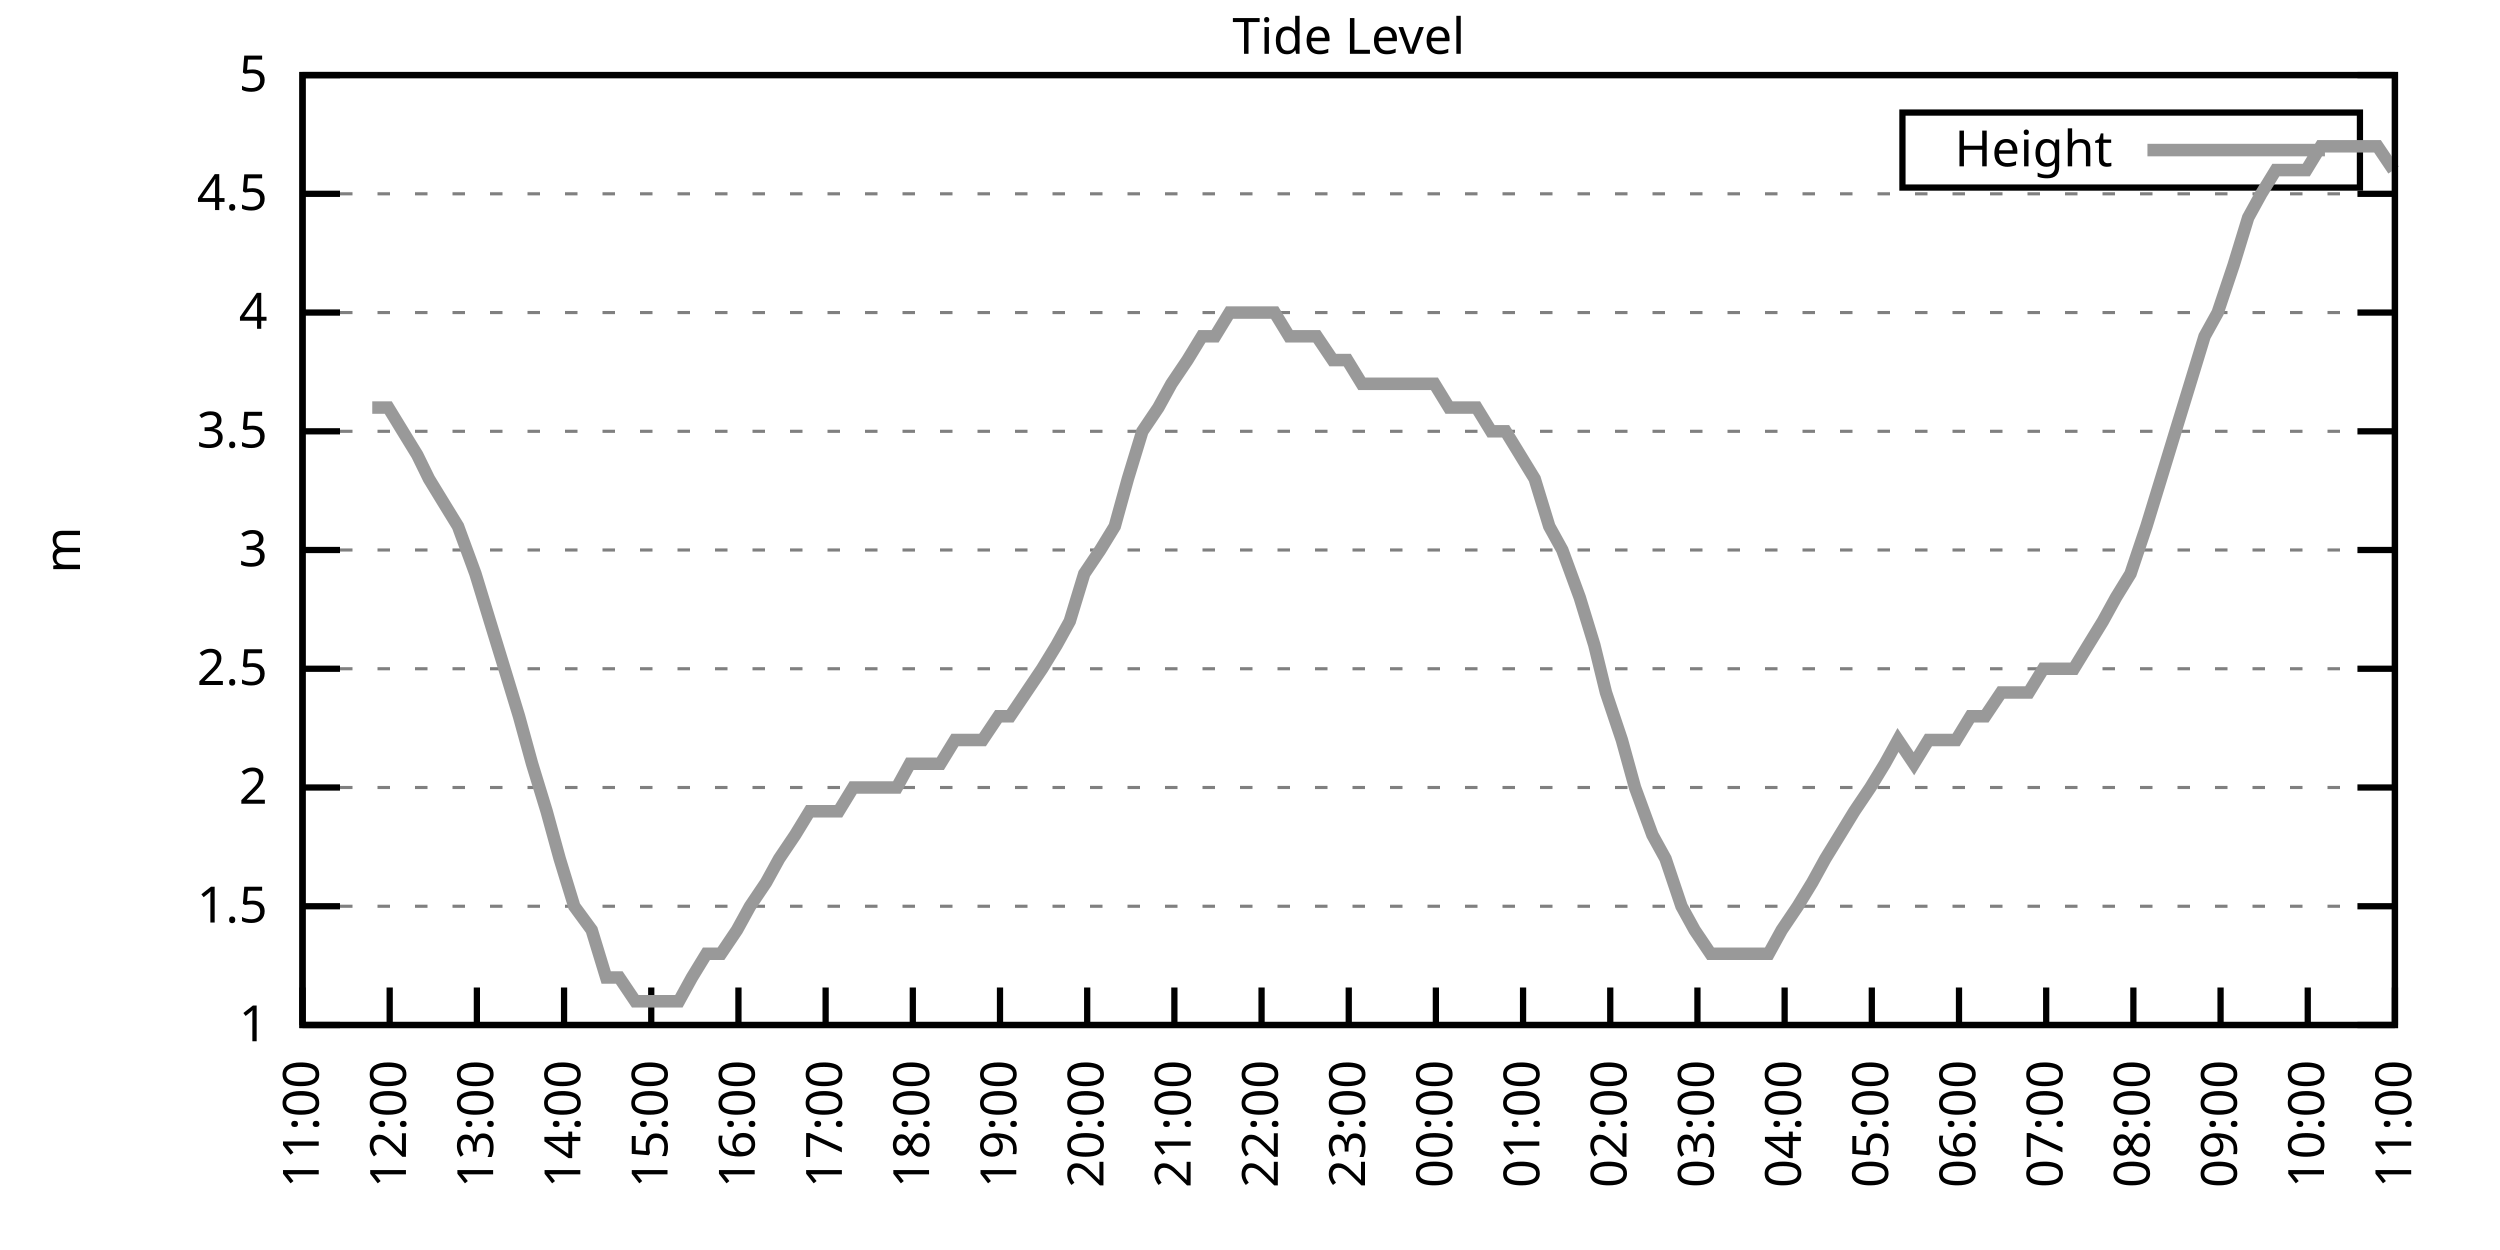
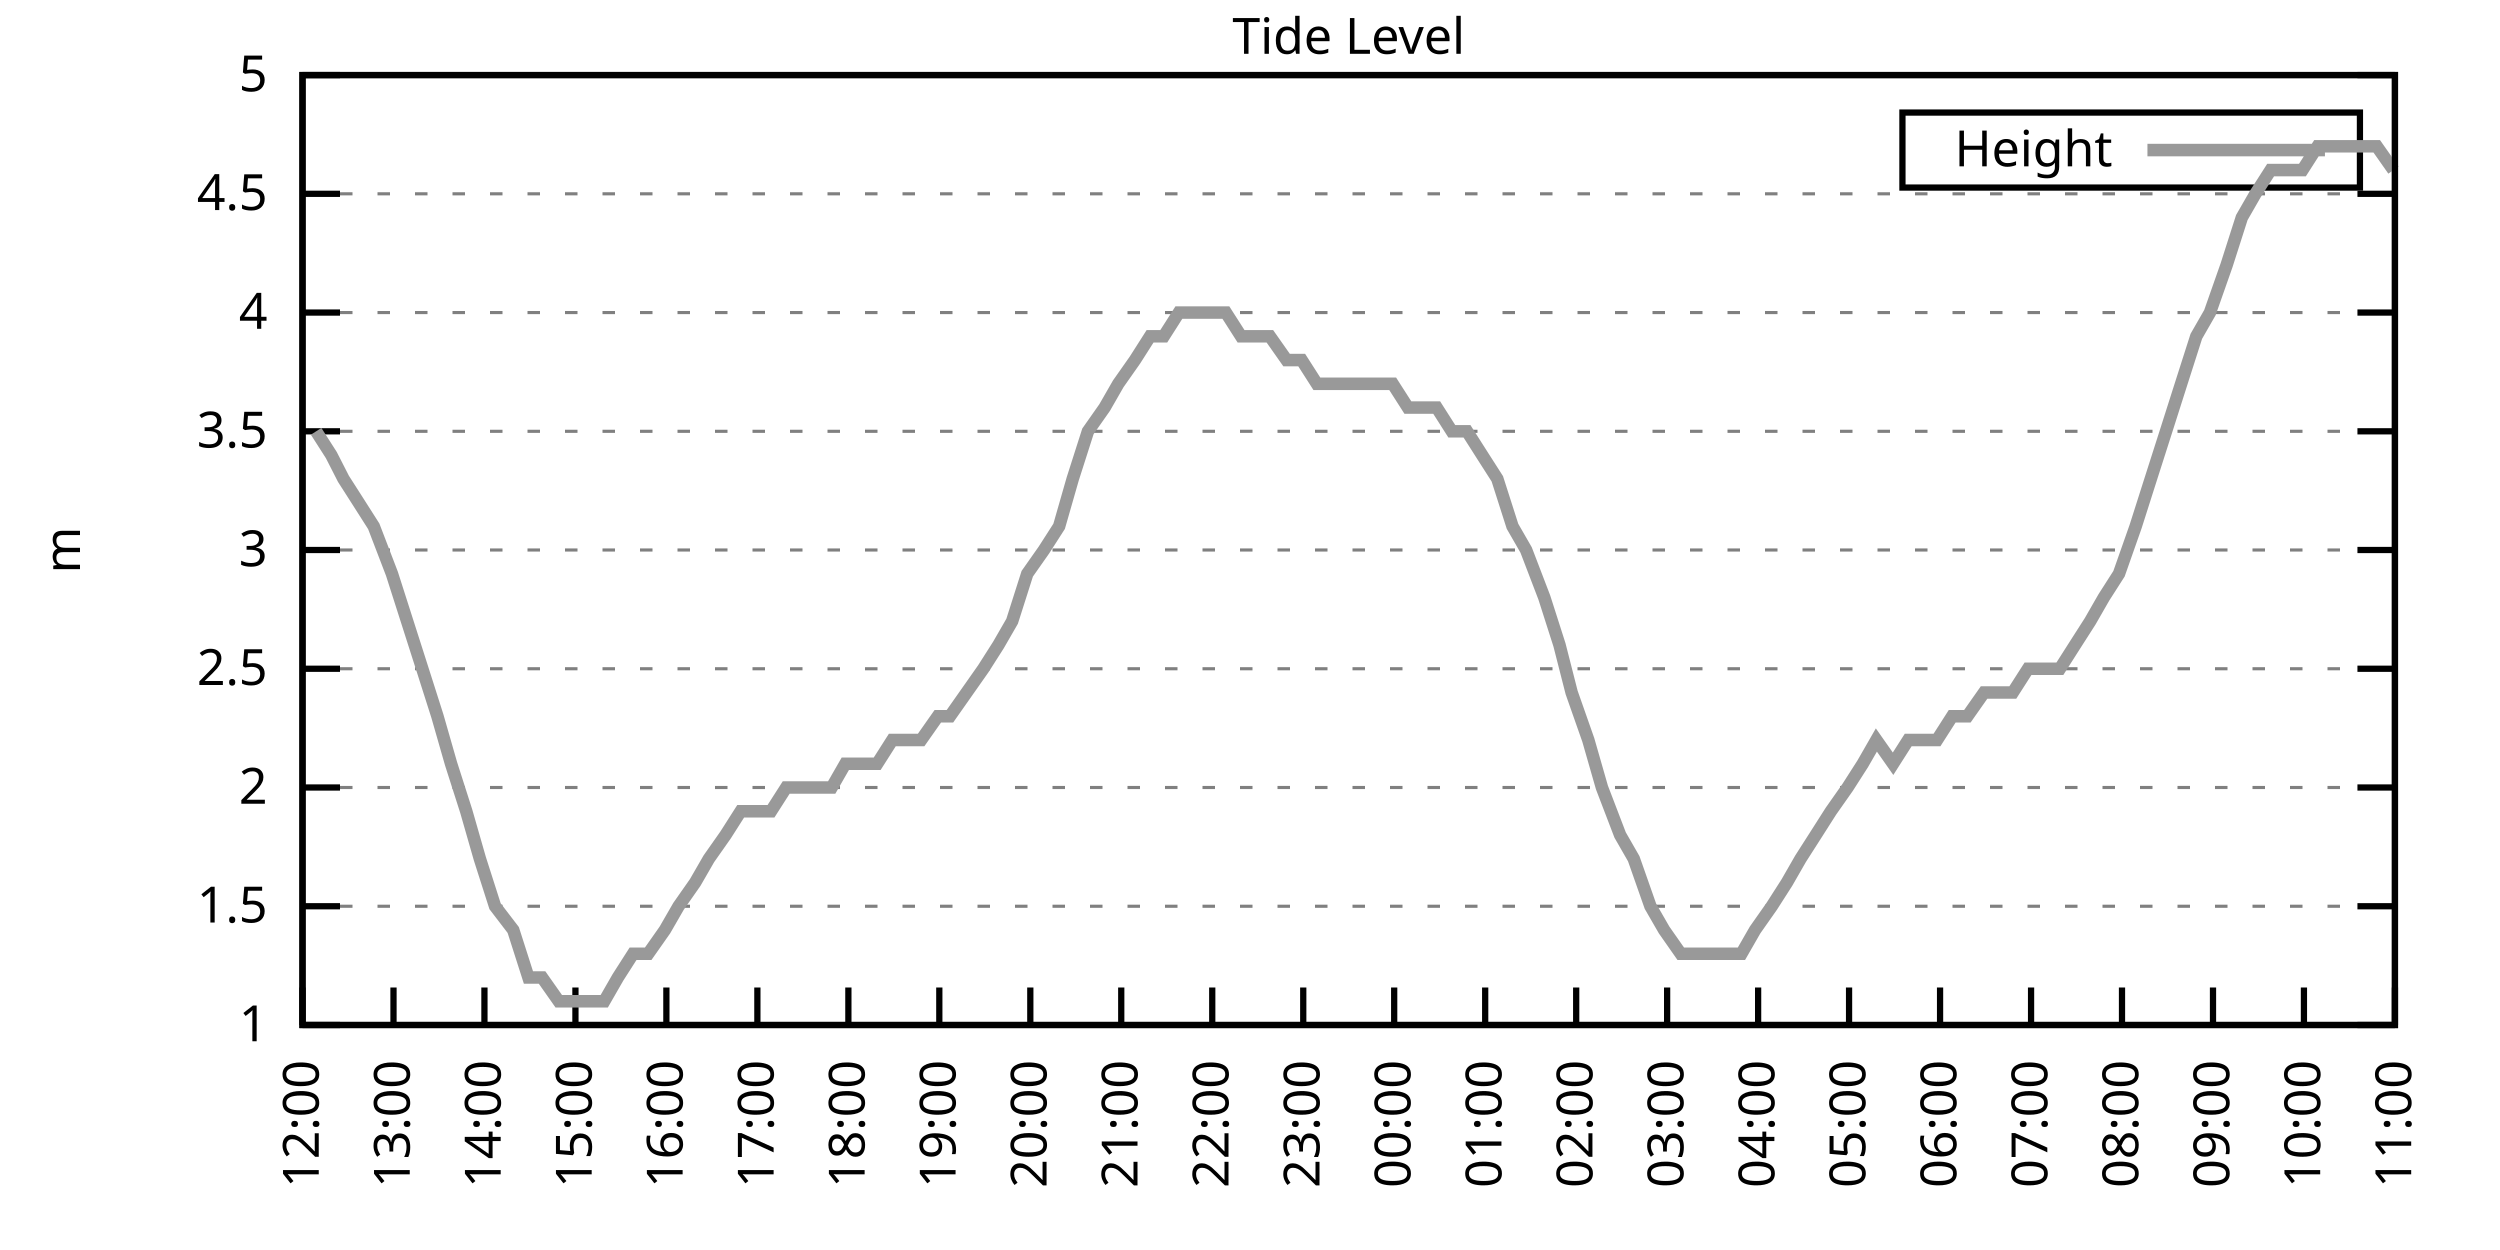
<svg xmlns="http://www.w3.org/2000/svg" xmlns:xlink="http://www.w3.org/1999/xlink" width="400" height="200" viewBox="0 0 400 200">
  <g id="gnuplot_canvas">
    <rect x="0" y="0" width="400" height="200" fill="none" />
    <defs>
      <circle id="gpDot" r="0.5" stroke-width="0.5" stroke="currentColor" />
      <path id="gpPt0" stroke-width="0.333" stroke="currentColor" d="M-1,0 h2 M0,-1 v2" />
      <path id="gpPt1" stroke-width="0.333" stroke="currentColor" d="M-1,-1 L1,1 M1,-1 L-1,1" />
      <path id="gpPt2" stroke-width="0.333" stroke="currentColor" d="M-1,0 L1,0 M0,-1 L0,1 M-1,-1 L1,1 M-1,1 L1,-1" />
      <rect id="gpPt3" stroke-width="0.333" stroke="currentColor" x="-1" y="-1" width="2" height="2" />
      <rect id="gpPt4" stroke-width="0.333" stroke="currentColor" fill="currentColor" x="-1" y="-1" width="2" height="2" />
      <circle id="gpPt5" stroke-width="0.333" stroke="currentColor" cx="0" cy="0" r="1" />
      <use xlink:href="#gpPt5" id="gpPt6" fill="currentColor" stroke="none" />
      <path id="gpPt7" stroke-width="0.333" stroke="currentColor" d="M0,-1.33 L-1.33,0.67 L1.33,0.67 z" />
      <use xlink:href="#gpPt7" id="gpPt8" fill="currentColor" stroke="none" />
      <use xlink:href="#gpPt7" id="gpPt9" stroke="currentColor" transform="rotate(180)" />
      <use xlink:href="#gpPt9" id="gpPt10" fill="currentColor" stroke="none" />
      <use xlink:href="#gpPt3" id="gpPt11" stroke="currentColor" transform="rotate(45)" />
      <use xlink:href="#gpPt11" id="gpPt12" fill="currentColor" stroke="none" />
      <path id="gpPt13" stroke-width="0.333" stroke="currentColor" d="M0,1.330 L1.265,0.411 L0.782,-1.067 L-0.782,-1.076 L-1.265,0.411 z" />
      <use xlink:href="#gpPt13" id="gpPt14" fill="currentColor" stroke="none" />
      <filter id="textbox" filterUnits="objectBoundingBox" x="0" y="0" height="1" width="1">
        <feFlood flood-color="white" flood-opacity="1" result="bgnd" />
        <feComposite in="SourceGraphic" in2="bgnd" operator="atop" />
      </filter>
      <filter id="greybox" filterUnits="objectBoundingBox" x="0" y="0" height="1" width="1">
        <feFlood flood-color="lightgrey" flood-opacity="1" result="grey" />
        <feComposite in="SourceGraphic" in2="grey" operator="atop" />
      </filter>
    </defs>
    <g fill="none" color="white" stroke="currentColor" stroke-width="1.00" stroke-linecap="butt" stroke-linejoin="miter">
</g>
    <g fill="none" color="black" stroke="currentColor" stroke-width="1.00" stroke-linecap="butt" stroke-linejoin="miter">
      <g stroke="none" shape-rendering="crispEdges">
        <polygon fill="rgb(255, 255, 255)" points="48.40,164.00 383.18,164.00 383.18,12.02 48.40,12.02 " />
      </g>
    </g>
    <g fill="none" color="black" stroke="currentColor" stroke-width="1.00" stroke-linecap="butt" stroke-linejoin="miter">
</g>
    <g fill="none" color="black" stroke="black" stroke-width="0.50" stroke-linecap="butt" stroke-linejoin="miter">
</g>
    <g fill="none" color="gray" stroke="currentColor" stroke-width="0.50" stroke-linecap="butt" stroke-linejoin="miter">
      <path stroke="gray" stroke-dasharray="2,4" class="gridline" d="M48.40,164.00 L383.19,164.00  " />
    </g>
    <g fill="none" color="gray" stroke="gray" stroke-width="1.00" stroke-linecap="butt" stroke-linejoin="miter">
</g>
    <g fill="none" color="black" stroke="currentColor" stroke-width="1.00" stroke-linecap="butt" stroke-linejoin="miter">
      <path stroke="black" d="M48.40,164.00 L54.40,164.00 M383.19,164.00 L377.19,164.00  " />
      <g transform="translate(42.80,166.60)" stroke="none" fill="black" font-family="Sans" font-size="8.00" text-anchor="end">
        <text>
          <tspan font-family="Sans"> 1</tspan>
        </text>
      </g>
    </g>
    <g fill="none" color="black" stroke="currentColor" stroke-width="1.00" stroke-linecap="butt" stroke-linejoin="miter">
</g>
    <g fill="none" color="black" stroke="black" stroke-width="0.50" stroke-linecap="butt" stroke-linejoin="miter">
</g>
    <g fill="none" color="gray" stroke="currentColor" stroke-width="0.50" stroke-linecap="butt" stroke-linejoin="miter">
      <path stroke="gray" stroke-dasharray="2,4" class="gridline" d="M48.40,145.00 L383.19,145.00  " />
    </g>
    <g fill="none" color="gray" stroke="gray" stroke-width="1.00" stroke-linecap="butt" stroke-linejoin="miter">
</g>
    <g fill="none" color="black" stroke="currentColor" stroke-width="1.00" stroke-linecap="butt" stroke-linejoin="miter">
      <path stroke="black" d="M48.40,145.00 L54.40,145.00 M383.19,145.00 L377.19,145.00  " />
      <g transform="translate(42.80,147.60)" stroke="none" fill="black" font-family="Sans" font-size="8.00" text-anchor="end">
        <text>
          <tspan font-family="Sans"> 1.5</tspan>
        </text>
      </g>
    </g>
    <g fill="none" color="black" stroke="currentColor" stroke-width="1.00" stroke-linecap="butt" stroke-linejoin="miter">
</g>
    <g fill="none" color="black" stroke="black" stroke-width="0.50" stroke-linecap="butt" stroke-linejoin="miter">
</g>
    <g fill="none" color="gray" stroke="currentColor" stroke-width="0.50" stroke-linecap="butt" stroke-linejoin="miter">
      <path stroke="gray" stroke-dasharray="2,4" class="gridline" d="M48.40,126.00 L383.19,126.00  " />
    </g>
    <g fill="none" color="gray" stroke="gray" stroke-width="1.00" stroke-linecap="butt" stroke-linejoin="miter">
</g>
    <g fill="none" color="black" stroke="currentColor" stroke-width="1.00" stroke-linecap="butt" stroke-linejoin="miter">
      <path stroke="black" d="M48.40,126.00 L54.40,126.00 M383.19,126.00 L377.19,126.00  " />
      <g transform="translate(42.80,128.60)" stroke="none" fill="black" font-family="Sans" font-size="8.00" text-anchor="end">
        <text>
          <tspan font-family="Sans"> 2</tspan>
        </text>
      </g>
    </g>
    <g fill="none" color="black" stroke="currentColor" stroke-width="1.00" stroke-linecap="butt" stroke-linejoin="miter">
</g>
    <g fill="none" color="black" stroke="black" stroke-width="0.50" stroke-linecap="butt" stroke-linejoin="miter">
</g>
    <g fill="none" color="gray" stroke="currentColor" stroke-width="0.50" stroke-linecap="butt" stroke-linejoin="miter">
      <path stroke="gray" stroke-dasharray="2,4" class="gridline" d="M48.40,107.00 L383.19,107.00  " />
    </g>
    <g fill="none" color="gray" stroke="gray" stroke-width="1.00" stroke-linecap="butt" stroke-linejoin="miter">
</g>
    <g fill="none" color="black" stroke="currentColor" stroke-width="1.00" stroke-linecap="butt" stroke-linejoin="miter">
      <path stroke="black" d="M48.40,107.00 L54.40,107.00 M383.19,107.00 L377.19,107.00  " />
      <g transform="translate(42.80,109.60)" stroke="none" fill="black" font-family="Sans" font-size="8.00" text-anchor="end">
        <text>
          <tspan font-family="Sans"> 2.5</tspan>
        </text>
      </g>
    </g>
    <g fill="none" color="black" stroke="currentColor" stroke-width="1.00" stroke-linecap="butt" stroke-linejoin="miter">
</g>
    <g fill="none" color="black" stroke="black" stroke-width="0.50" stroke-linecap="butt" stroke-linejoin="miter">
</g>
    <g fill="none" color="gray" stroke="currentColor" stroke-width="0.50" stroke-linecap="butt" stroke-linejoin="miter">
      <path stroke="gray" stroke-dasharray="2,4" class="gridline" d="M48.40,88.00 L383.19,88.00  " />
    </g>
    <g fill="none" color="gray" stroke="gray" stroke-width="1.00" stroke-linecap="butt" stroke-linejoin="miter">
</g>
    <g fill="none" color="black" stroke="currentColor" stroke-width="1.00" stroke-linecap="butt" stroke-linejoin="miter">
      <path stroke="black" d="M48.40,88.00 L54.40,88.00 M383.19,88.00 L377.19,88.00  " />
      <g transform="translate(42.80,90.60)" stroke="none" fill="black" font-family="Sans" font-size="8.00" text-anchor="end">
        <text>
          <tspan font-family="Sans"> 3</tspan>
        </text>
      </g>
    </g>
    <g fill="none" color="black" stroke="currentColor" stroke-width="1.00" stroke-linecap="butt" stroke-linejoin="miter">
</g>
    <g fill="none" color="black" stroke="black" stroke-width="0.50" stroke-linecap="butt" stroke-linejoin="miter">
</g>
    <g fill="none" color="gray" stroke="currentColor" stroke-width="0.50" stroke-linecap="butt" stroke-linejoin="miter">
      <path stroke="gray" stroke-dasharray="2,4" class="gridline" d="M48.40,69.01 L383.19,69.01  " />
    </g>
    <g fill="none" color="gray" stroke="gray" stroke-width="1.00" stroke-linecap="butt" stroke-linejoin="miter">
</g>
    <g fill="none" color="black" stroke="currentColor" stroke-width="1.00" stroke-linecap="butt" stroke-linejoin="miter">
      <path stroke="black" d="M48.40,69.01 L54.40,69.01 M383.19,69.01 L377.19,69.01  " />
      <g transform="translate(42.80,71.61)" stroke="none" fill="black" font-family="Sans" font-size="8.00" text-anchor="end">
        <text>
          <tspan font-family="Sans"> 3.5</tspan>
        </text>
      </g>
    </g>
    <g fill="none" color="black" stroke="currentColor" stroke-width="1.00" stroke-linecap="butt" stroke-linejoin="miter">
</g>
    <g fill="none" color="black" stroke="black" stroke-width="0.50" stroke-linecap="butt" stroke-linejoin="miter">
</g>
    <g fill="none" color="gray" stroke="currentColor" stroke-width="0.50" stroke-linecap="butt" stroke-linejoin="miter">
      <path stroke="gray" stroke-dasharray="2,4" class="gridline" d="M48.40,50.01 L383.19,50.01  " />
    </g>
    <g fill="none" color="gray" stroke="gray" stroke-width="1.00" stroke-linecap="butt" stroke-linejoin="miter">
</g>
    <g fill="none" color="black" stroke="currentColor" stroke-width="1.00" stroke-linecap="butt" stroke-linejoin="miter">
      <path stroke="black" d="M48.40,50.01 L54.40,50.01 M383.19,50.01 L377.19,50.01  " />
      <g transform="translate(42.80,52.61)" stroke="none" fill="black" font-family="Sans" font-size="8.00" text-anchor="end">
        <text>
          <tspan font-family="Sans"> 4</tspan>
        </text>
      </g>
    </g>
    <g fill="none" color="black" stroke="currentColor" stroke-width="1.00" stroke-linecap="butt" stroke-linejoin="miter">
</g>
    <g fill="none" color="black" stroke="black" stroke-width="0.50" stroke-linecap="butt" stroke-linejoin="miter">
</g>
    <g fill="none" color="gray" stroke="currentColor" stroke-width="0.50" stroke-linecap="butt" stroke-linejoin="miter">
      <path stroke="gray" stroke-dasharray="2,4" class="gridline" d="M48.40,31.01 L383.19,31.01  " />
    </g>
    <g fill="none" color="gray" stroke="gray" stroke-width="1.00" stroke-linecap="butt" stroke-linejoin="miter">
</g>
    <g fill="none" color="black" stroke="currentColor" stroke-width="1.00" stroke-linecap="butt" stroke-linejoin="miter">
      <path stroke="black" d="M48.40,31.01 L54.40,31.01 M383.19,31.01 L377.19,31.01  " />
      <g transform="translate(42.80,33.61)" stroke="none" fill="black" font-family="Sans" font-size="8.00" text-anchor="end">
        <text>
          <tspan font-family="Sans"> 4.5</tspan>
        </text>
      </g>
    </g>
    <g fill="none" color="black" stroke="currentColor" stroke-width="1.00" stroke-linecap="butt" stroke-linejoin="miter">
</g>
    <g fill="none" color="black" stroke="black" stroke-width="0.50" stroke-linecap="butt" stroke-linejoin="miter">
</g>
    <g fill="none" color="gray" stroke="currentColor" stroke-width="0.50" stroke-linecap="butt" stroke-linejoin="miter">
      <path stroke="gray" stroke-dasharray="2,4" class="gridline" d="M48.40,12.01 L383.19,12.01  " />
    </g>
    <g fill="none" color="gray" stroke="gray" stroke-width="1.00" stroke-linecap="butt" stroke-linejoin="miter">
</g>
    <g fill="none" color="black" stroke="currentColor" stroke-width="1.00" stroke-linecap="butt" stroke-linejoin="miter">
      <path stroke="black" d="M48.40,12.01 L54.40,12.01 M383.19,12.01 L377.19,12.01  " />
      <g transform="translate(42.80,14.61)" stroke="none" fill="black" font-family="Sans" font-size="8.00" text-anchor="end">
        <text>
          <tspan font-family="Sans"> 5</tspan>
        </text>
      </g>
    </g>
    <g fill="none" color="black" stroke="currentColor" stroke-width="1.00" stroke-linecap="butt" stroke-linejoin="miter">
      <path stroke="black" d="M48.40,164.00 L48.40,158.00  " />
      <g transform="translate(51.00,169.60) rotate(270.00)" stroke="none" fill="black" font-family="Sans" font-size="8.00" text-anchor="end">
        <text>
-           <tspan font-family="Sans">11:00</tspan>
-         </text>
-       </g>
-     </g>
-     <g fill="none" color="black" stroke="currentColor" stroke-width="1.00" stroke-linecap="butt" stroke-linejoin="miter">
-       <path stroke="black" d="M62.35,164.00 L62.35,158.00  " />
-       <g transform="translate(64.95,169.60) rotate(270.00)" stroke="none" fill="black" font-family="Sans" font-size="8.00" text-anchor="end">
-         <text>
          <tspan font-family="Sans">12:00</tspan>
        </text>
      </g>
    </g>
    <g fill="none" color="black" stroke="currentColor" stroke-width="1.00" stroke-linecap="butt" stroke-linejoin="miter">
-       <path stroke="black" d="M76.30,164.00 L76.30,158.00  " />
-       <g transform="translate(78.90,169.60) rotate(270.00)" stroke="none" fill="black" font-family="Sans" font-size="8.00" text-anchor="end">
+       <path stroke="black" d="M62.96,164.00 L62.96,158.00  " />
+       <g transform="translate(65.56,169.60) rotate(270.00)" stroke="none" fill="black" font-family="Sans" font-size="8.00" text-anchor="end">
        <text>
          <tspan font-family="Sans">13:00</tspan>
        </text>
      </g>
    </g>
    <g fill="none" color="black" stroke="currentColor" stroke-width="1.00" stroke-linecap="butt" stroke-linejoin="miter">
-       <path stroke="black" d="M90.25,164.00 L90.25,158.00  " />
-       <g transform="translate(92.85,169.60) rotate(270.00)" stroke="none" fill="black" font-family="Sans" font-size="8.00" text-anchor="end">
+       <path stroke="black" d="M77.51,164.00 L77.51,158.00  " />
+       <g transform="translate(80.11,169.60) rotate(270.00)" stroke="none" fill="black" font-family="Sans" font-size="8.00" text-anchor="end">
        <text>
          <tspan font-family="Sans">14:00</tspan>
        </text>
      </g>
    </g>
    <g fill="none" color="black" stroke="currentColor" stroke-width="1.00" stroke-linecap="butt" stroke-linejoin="miter">
-       <path stroke="black" d="M104.20,164.00 L104.20,158.00  " />
-       <g transform="translate(106.80,169.60) rotate(270.00)" stroke="none" fill="black" font-family="Sans" font-size="8.00" text-anchor="end">
+       <path stroke="black" d="M92.07,164.00 L92.07,158.00  " />
+       <g transform="translate(94.67,169.60) rotate(270.00)" stroke="none" fill="black" font-family="Sans" font-size="8.00" text-anchor="end">
        <text>
          <tspan font-family="Sans">15:00</tspan>
        </text>
      </g>
    </g>
    <g fill="none" color="black" stroke="currentColor" stroke-width="1.00" stroke-linecap="butt" stroke-linejoin="miter">
-       <path stroke="black" d="M118.15,164.00 L118.15,158.00  " />
-       <g transform="translate(120.75,169.60) rotate(270.00)" stroke="none" fill="black" font-family="Sans" font-size="8.00" text-anchor="end">
+       <path stroke="black" d="M106.62,164.00 L106.62,158.00  " />
+       <g transform="translate(109.22,169.60) rotate(270.00)" stroke="none" fill="black" font-family="Sans" font-size="8.00" text-anchor="end">
        <text>
          <tspan font-family="Sans">16:00</tspan>
        </text>
      </g>
    </g>
    <g fill="none" color="black" stroke="currentColor" stroke-width="1.00" stroke-linecap="butt" stroke-linejoin="miter">
-       <path stroke="black" d="M132.10,164.00 L132.10,158.00  " />
-       <g transform="translate(134.70,169.60) rotate(270.00)" stroke="none" fill="black" font-family="Sans" font-size="8.00" text-anchor="end">
+       <path stroke="black" d="M121.18,164.00 L121.18,158.00  " />
+       <g transform="translate(123.78,169.60) rotate(270.00)" stroke="none" fill="black" font-family="Sans" font-size="8.00" text-anchor="end">
        <text>
          <tspan font-family="Sans">17:00</tspan>
        </text>
      </g>
    </g>
    <g fill="none" color="black" stroke="currentColor" stroke-width="1.00" stroke-linecap="butt" stroke-linejoin="miter">
-       <path stroke="black" d="M146.05,164.00 L146.05,158.00  " />
-       <g transform="translate(148.65,169.60) rotate(270.00)" stroke="none" fill="black" font-family="Sans" font-size="8.00" text-anchor="end">
+       <path stroke="black" d="M135.74,164.00 L135.74,158.00  " />
+       <g transform="translate(138.34,169.60) rotate(270.00)" stroke="none" fill="black" font-family="Sans" font-size="8.00" text-anchor="end">
        <text>
          <tspan font-family="Sans">18:00</tspan>
        </text>
      </g>
    </g>
    <g fill="none" color="black" stroke="currentColor" stroke-width="1.00" stroke-linecap="butt" stroke-linejoin="miter">
-       <path stroke="black" d="M160.00,164.00 L160.00,158.00  " />
-       <g transform="translate(162.60,169.60) rotate(270.00)" stroke="none" fill="black" font-family="Sans" font-size="8.00" text-anchor="end">
+       <path stroke="black" d="M150.29,164.00 L150.29,158.00  " />
+       <g transform="translate(152.89,169.60) rotate(270.00)" stroke="none" fill="black" font-family="Sans" font-size="8.00" text-anchor="end">
        <text>
          <tspan font-family="Sans">19:00</tspan>
        </text>
      </g>
    </g>
    <g fill="none" color="black" stroke="currentColor" stroke-width="1.00" stroke-linecap="butt" stroke-linejoin="miter">
-       <path stroke="black" d="M173.95,164.00 L173.95,158.00  " />
-       <g transform="translate(176.55,169.60) rotate(270.00)" stroke="none" fill="black" font-family="Sans" font-size="8.00" text-anchor="end">
+       <path stroke="black" d="M164.85,164.00 L164.85,158.00  " />
+       <g transform="translate(167.45,169.60) rotate(270.00)" stroke="none" fill="black" font-family="Sans" font-size="8.00" text-anchor="end">
        <text>
          <tspan font-family="Sans">20:00</tspan>
        </text>
      </g>
    </g>
    <g fill="none" color="black" stroke="currentColor" stroke-width="1.00" stroke-linecap="butt" stroke-linejoin="miter">
-       <path stroke="black" d="M187.90,164.00 L187.90,158.00  " />
-       <g transform="translate(190.50,169.60) rotate(270.00)" stroke="none" fill="black" font-family="Sans" font-size="8.00" text-anchor="end">
+       <path stroke="black" d="M179.40,164.00 L179.40,158.00  " />
+       <g transform="translate(182.00,169.60) rotate(270.00)" stroke="none" fill="black" font-family="Sans" font-size="8.00" text-anchor="end">
        <text>
          <tspan font-family="Sans">21:00</tspan>
        </text>
      </g>
    </g>
    <g fill="none" color="black" stroke="currentColor" stroke-width="1.00" stroke-linecap="butt" stroke-linejoin="miter">
-       <path stroke="black" d="M201.85,164.00 L201.85,158.00  " />
-       <g transform="translate(204.45,169.60) rotate(270.00)" stroke="none" fill="black" font-family="Sans" font-size="8.00" text-anchor="end">
+       <path stroke="black" d="M193.96,164.00 L193.96,158.00  " />
+       <g transform="translate(196.56,169.60) rotate(270.00)" stroke="none" fill="black" font-family="Sans" font-size="8.00" text-anchor="end">
        <text>
          <tspan font-family="Sans">22:00</tspan>
        </text>
      </g>
    </g>
    <g fill="none" color="black" stroke="currentColor" stroke-width="1.00" stroke-linecap="butt" stroke-linejoin="miter">
-       <path stroke="black" d="M215.80,164.00 L215.80,158.00  " />
-       <g transform="translate(218.40,169.60) rotate(270.00)" stroke="none" fill="black" font-family="Sans" font-size="8.00" text-anchor="end">
+       <path stroke="black" d="M208.52,164.00 L208.52,158.00  " />
+       <g transform="translate(211.12,169.60) rotate(270.00)" stroke="none" fill="black" font-family="Sans" font-size="8.00" text-anchor="end">
        <text>
          <tspan font-family="Sans">23:00</tspan>
        </text>
      </g>
    </g>
    <g fill="none" color="black" stroke="currentColor" stroke-width="1.00" stroke-linecap="butt" stroke-linejoin="miter">
-       <path stroke="black" d="M229.74,164.00 L229.74,158.00  " />
-       <g transform="translate(232.34,169.60) rotate(270.00)" stroke="none" fill="black" font-family="Sans" font-size="8.00" text-anchor="end">
+       <path stroke="black" d="M223.07,164.00 L223.07,158.00  " />
+       <g transform="translate(225.67,169.60) rotate(270.00)" stroke="none" fill="black" font-family="Sans" font-size="8.00" text-anchor="end">
        <text>
          <tspan font-family="Sans">00:00</tspan>
        </text>
      </g>
    </g>
    <g fill="none" color="black" stroke="currentColor" stroke-width="1.00" stroke-linecap="butt" stroke-linejoin="miter">
-       <path stroke="black" d="M243.69,164.00 L243.69,158.00  " />
-       <g transform="translate(246.29,169.60) rotate(270.00)" stroke="none" fill="black" font-family="Sans" font-size="8.00" text-anchor="end">
+       <path stroke="black" d="M237.63,164.00 L237.63,158.00  " />
+       <g transform="translate(240.23,169.60) rotate(270.00)" stroke="none" fill="black" font-family="Sans" font-size="8.00" text-anchor="end">
        <text>
          <tspan font-family="Sans">01:00</tspan>
        </text>
      </g>
    </g>
    <g fill="none" color="black" stroke="currentColor" stroke-width="1.00" stroke-linecap="butt" stroke-linejoin="miter">
-       <path stroke="black" d="M257.64,164.00 L257.64,158.00  " />
-       <g transform="translate(260.24,169.60) rotate(270.00)" stroke="none" fill="black" font-family="Sans" font-size="8.00" text-anchor="end">
+       <path stroke="black" d="M252.19,164.00 L252.19,158.00  " />
+       <g transform="translate(254.79,169.60) rotate(270.00)" stroke="none" fill="black" font-family="Sans" font-size="8.00" text-anchor="end">
        <text>
          <tspan font-family="Sans">02:00</tspan>
        </text>
      </g>
    </g>
    <g fill="none" color="black" stroke="currentColor" stroke-width="1.00" stroke-linecap="butt" stroke-linejoin="miter">
-       <path stroke="black" d="M271.59,164.00 L271.59,158.00  " />
-       <g transform="translate(274.19,169.60) rotate(270.00)" stroke="none" fill="black" font-family="Sans" font-size="8.00" text-anchor="end">
+       <path stroke="black" d="M266.74,164.00 L266.74,158.00  " />
+       <g transform="translate(269.34,169.60) rotate(270.00)" stroke="none" fill="black" font-family="Sans" font-size="8.00" text-anchor="end">
        <text>
          <tspan font-family="Sans">03:00</tspan>
        </text>
      </g>
    </g>
    <g fill="none" color="black" stroke="currentColor" stroke-width="1.00" stroke-linecap="butt" stroke-linejoin="miter">
-       <path stroke="black" d="M285.54,164.00 L285.54,158.00  " />
-       <g transform="translate(288.14,169.60) rotate(270.00)" stroke="none" fill="black" font-family="Sans" font-size="8.00" text-anchor="end">
+       <path stroke="black" d="M281.30,164.00 L281.30,158.00  " />
+       <g transform="translate(283.90,169.60) rotate(270.00)" stroke="none" fill="black" font-family="Sans" font-size="8.00" text-anchor="end">
        <text>
          <tspan font-family="Sans">04:00</tspan>
        </text>
      </g>
    </g>
    <g fill="none" color="black" stroke="currentColor" stroke-width="1.00" stroke-linecap="butt" stroke-linejoin="miter">
-       <path stroke="black" d="M299.49,164.00 L299.49,158.00  " />
-       <g transform="translate(302.09,169.60) rotate(270.00)" stroke="none" fill="black" font-family="Sans" font-size="8.00" text-anchor="end">
+       <path stroke="black" d="M295.85,164.00 L295.85,158.00  " />
+       <g transform="translate(298.45,169.60) rotate(270.00)" stroke="none" fill="black" font-family="Sans" font-size="8.00" text-anchor="end">
        <text>
          <tspan font-family="Sans">05:00</tspan>
        </text>
      </g>
    </g>
    <g fill="none" color="black" stroke="currentColor" stroke-width="1.00" stroke-linecap="butt" stroke-linejoin="miter">
-       <path stroke="black" d="M313.44,164.00 L313.44,158.00  " />
-       <g transform="translate(316.04,169.60) rotate(270.00)" stroke="none" fill="black" font-family="Sans" font-size="8.00" text-anchor="end">
+       <path stroke="black" d="M310.41,164.00 L310.41,158.00  " />
+       <g transform="translate(313.01,169.60) rotate(270.00)" stroke="none" fill="black" font-family="Sans" font-size="8.00" text-anchor="end">
        <text>
          <tspan font-family="Sans">06:00</tspan>
        </text>
      </g>
    </g>
    <g fill="none" color="black" stroke="currentColor" stroke-width="1.00" stroke-linecap="butt" stroke-linejoin="miter">
-       <path stroke="black" d="M327.39,164.00 L327.39,158.00  " />
-       <g transform="translate(329.99,169.60) rotate(270.00)" stroke="none" fill="black" font-family="Sans" font-size="8.00" text-anchor="end">
+       <path stroke="black" d="M324.97,164.00 L324.97,158.00  " />
+       <g transform="translate(327.57,169.60) rotate(270.00)" stroke="none" fill="black" font-family="Sans" font-size="8.00" text-anchor="end">
        <text>
          <tspan font-family="Sans">07:00</tspan>
        </text>
      </g>
    </g>
    <g fill="none" color="black" stroke="currentColor" stroke-width="1.00" stroke-linecap="butt" stroke-linejoin="miter">
-       <path stroke="black" d="M341.34,164.00 L341.34,158.00  " />
-       <g transform="translate(343.94,169.60) rotate(270.00)" stroke="none" fill="black" font-family="Sans" font-size="8.00" text-anchor="end">
+       <path stroke="black" d="M339.52,164.00 L339.52,158.00  " />
+       <g transform="translate(342.12,169.60) rotate(270.00)" stroke="none" fill="black" font-family="Sans" font-size="8.00" text-anchor="end">
        <text>
          <tspan font-family="Sans">08:00</tspan>
        </text>
      </g>
    </g>
    <g fill="none" color="black" stroke="currentColor" stroke-width="1.00" stroke-linecap="butt" stroke-linejoin="miter">
-       <path stroke="black" d="M355.29,164.00 L355.29,158.00  " />
-       <g transform="translate(357.89,169.60) rotate(270.00)" stroke="none" fill="black" font-family="Sans" font-size="8.00" text-anchor="end">
+       <path stroke="black" d="M354.08,164.00 L354.08,158.00  " />
+       <g transform="translate(356.68,169.60) rotate(270.00)" stroke="none" fill="black" font-family="Sans" font-size="8.00" text-anchor="end">
        <text>
          <tspan font-family="Sans">09:00</tspan>
        </text>
      </g>
    </g>
    <g fill="none" color="black" stroke="currentColor" stroke-width="1.00" stroke-linecap="butt" stroke-linejoin="miter">
-       <path stroke="black" d="M369.24,164.00 L369.24,158.00  " />
-       <g transform="translate(371.84,169.60) rotate(270.00)" stroke="none" fill="black" font-family="Sans" font-size="8.00" text-anchor="end">
+       <path stroke="black" d="M368.63,164.00 L368.63,158.00  " />
+       <g transform="translate(371.23,169.60) rotate(270.00)" stroke="none" fill="black" font-family="Sans" font-size="8.00" text-anchor="end">
        <text>
          <tspan font-family="Sans">10:00</tspan>
        </text>
      </g>
    </g>
    <g fill="none" color="black" stroke="currentColor" stroke-width="1.00" stroke-linecap="butt" stroke-linejoin="miter">
      <path stroke="black" d="M383.19,164.00 L383.19,158.00  " />
      <g transform="translate(385.79,169.60) rotate(270.00)" stroke="none" fill="black" font-family="Sans" font-size="8.00" text-anchor="end">
        <text>
          <tspan font-family="Sans">11:00</tspan>
        </text>
      </g>
    </g>
    <g fill="none" color="black" stroke="currentColor" stroke-width="1.00" stroke-linecap="butt" stroke-linejoin="miter">
</g>
    <g fill="none" color="black" stroke="currentColor" stroke-width="1.00" stroke-linecap="butt" stroke-linejoin="miter">
      <path stroke="black" d="M48.40,12.01 L48.40,164.00 L383.19,164.00 L383.19,12.01 L48.40,12.01 Z  " />
    </g>
    <g fill="none" color="black" stroke="currentColor" stroke-width="1.00" stroke-linecap="butt" stroke-linejoin="miter">
</g>
    <g fill="none" color="black" stroke="currentColor" stroke-width="1.00" stroke-linecap="butt" stroke-linejoin="miter">
      <path stroke="black" d="M304.39,30.01 L304.39,18.01 L377.59,18.01 L377.59,30.01 L304.39,30.01 Z  " />
    </g>
    <g id="Tide_level_plot_1">
      <g fill="none" color="white" stroke="black" stroke-width="2.00" stroke-linecap="butt" stroke-linejoin="miter">
</g>
      <g fill="none" color="black" stroke="currentColor" stroke-width="2.00" stroke-linecap="butt" stroke-linejoin="miter">
        <g transform="translate(337.99,26.61)" stroke="none" fill="black" font-family="Sans" font-size="8.00" text-anchor="end">
          <text>
            <tspan font-family="Sans">Height</tspan>
          </text>
        </g>
      </g>
      <g fill="none" color="black" stroke="currentColor" stroke-width="2.00" stroke-linecap="butt" stroke-linejoin="miter">
-         <path stroke="rgb(153, 153, 153)" d="M343.59,24.01 L371.99,24.01 M59.56,65.21 L62.12,65.21 L64.44,69.01 L66.77,72.81 L68.63,76.61 L70.95,80.41   L73.28,84.21 L76.07,91.80 L78.39,99.40 L80.72,107.00 L83.04,114.60 L85.13,122.20 L87.46,129.80 L89.55,137.40   L91.88,145.00 L94.67,148.80 L96.99,156.40 L99.08,156.40 L101.64,160.20 L103.73,160.20 L106.29,160.20 L108.62,160.20   L110.71,156.40 L113.03,152.60 L115.36,152.60 L117.92,148.80 L120.01,145.00 L122.57,141.20 L124.66,137.40 L127.22,133.60   L129.54,129.80 L131.87,129.80 L134.19,129.80 L136.51,126.00 L138.61,126.00 L141.16,126.00 L143.49,126.00 L145.58,122.20   L148.14,122.20 L150.46,122.20 L152.79,118.40 L154.88,118.40 L157.21,118.40 L159.76,114.60 L161.62,114.60 L164.18,110.80   L166.74,107.00 L169.06,103.20 L171.16,99.40 L173.48,91.80 L176.04,88.00 L178.36,84.21 L180.46,76.61 L182.78,69.01   L185.34,65.21 L187.43,61.41 L189.99,57.61 L192.31,53.81 L194.41,53.81 L196.73,50.01 L199.06,50.01 L201.61,50.01   L203.94,50.01 L206.26,53.81 L208.59,53.81 L210.68,53.81 L213.24,57.61 L215.56,57.61 L217.89,61.41 L220.21,61.41   L222.30,61.41 L224.63,61.41 L227.19,61.41 L229.51,61.41 L231.84,65.21 L233.93,65.21 L236.25,65.21 L238.58,69.01   L240.90,69.01 L243.23,72.81 L245.55,76.61 L247.88,84.21 L249.97,88.00 L252.76,95.60 L255.09,103.20 L256.95,110.80   L259.50,118.40 L261.60,126.00 L264.39,133.60 L266.48,137.40 L269.04,145.00 L271.13,148.80 L273.69,152.60 L276.01,152.60   L278.34,152.60 L280.20,152.60 L282.99,152.60 L285.08,148.80 L287.64,145.00 L289.96,141.20 L292.05,137.40 L294.38,133.60   L296.70,129.80 L299.26,126.00 L301.58,122.20 L303.68,118.40 L306.23,122.20 L308.56,118.40 L310.88,118.40 L312.98,118.40   L315.30,114.60 L317.63,114.60 L320.18,110.80 L322.28,110.80 L324.60,110.80 L326.93,107.00 L329.48,107.00 L331.81,107.00   L334.13,103.20 L336.46,99.40 L338.55,95.60 L340.88,91.80 L343.43,84.21 L345.76,76.61 L348.08,69.01 L350.41,61.41   L352.73,53.81 L354.83,50.01 L357.38,42.41 L359.71,34.81 L361.80,31.01 L364.13,27.21 L366.68,27.21 L369.01,27.21   L371.33,23.41 L373.66,23.41 L375.98,23.41 L378.08,23.41 L380.40,23.41 L382.96,27.21  " />
+         <path stroke="rgb(153, 153, 153)" d="M343.59,24.01 L371.99,24.01 M50.58,69.01 L53.01,72.81 L54.95,76.61 L57.38,80.41 L59.80,84.21 L62.71,91.80   L65.14,99.40 L67.57,107.00 L69.99,114.60 L72.17,122.20 L74.60,129.80 L76.78,137.40 L79.21,145.00 L82.12,148.80   L84.55,156.40 L86.73,156.40 L89.40,160.20 L91.58,160.20 L94.25,160.20 L96.68,160.20 L98.86,156.40 L101.29,152.60   L103.71,152.60 L106.38,148.80 L108.57,145.00 L111.23,141.20 L113.42,137.40 L116.09,133.60 L118.51,129.80 L120.94,129.80   L123.36,129.80 L125.79,126.00 L127.97,126.00 L130.64,126.00 L133.07,126.00 L135.25,122.20 L137.92,122.20 L140.35,122.20   L142.77,118.40 L144.96,118.40 L147.38,118.40 L150.05,114.60 L151.99,114.60 L154.66,110.80 L157.33,107.00 L159.75,103.20   L161.94,99.40 L164.36,91.80 L167.03,88.00 L169.46,84.21 L171.64,76.61 L174.07,69.01 L176.74,65.21 L178.92,61.41   L181.59,57.61 L184.01,53.81 L186.20,53.81 L188.62,50.01 L191.05,50.01 L193.72,50.01 L196.14,50.01 L198.57,53.81   L201.00,53.81 L203.18,53.81 L205.85,57.61 L208.27,57.61 L210.70,61.41 L213.13,61.41 L215.31,61.41 L217.74,61.41   L220.40,61.41 L222.83,61.41 L225.26,65.21 L227.44,65.21 L229.87,65.21 L232.29,69.01 L234.72,69.01 L237.14,72.81   L239.57,76.61 L242.00,84.21 L244.18,88.00 L247.09,95.60 L249.52,103.20 L251.46,110.80 L254.13,118.40 L256.31,126.00   L259.22,133.60 L261.40,137.40 L264.07,145.00 L266.26,148.80 L268.92,152.60 L271.35,152.60 L273.78,152.60 L275.72,152.60   L278.63,152.60 L280.81,148.80 L283.48,145.00 L285.91,141.20 L288.09,137.40 L290.52,133.60 L292.94,129.80 L295.61,126.00   L298.04,122.20 L300.22,118.40 L302.89,122.20 L305.31,118.40 L307.74,118.40 L309.92,118.40 L312.35,114.60 L314.78,114.60   L317.45,110.80 L319.63,110.80 L322.05,110.80 L324.48,107.00 L327.15,107.00 L329.58,107.00 L332.00,103.20 L334.43,99.40   L336.61,95.60 L339.04,91.80 L341.71,84.21 L344.13,76.61 L346.56,69.01 L348.98,61.41 L351.41,53.81 L353.59,50.01   L356.26,42.41 L358.69,34.81 L360.87,31.01 L363.30,27.21 L365.97,27.21 L368.39,27.21 L370.82,23.41 L373.24,23.41   L375.67,23.41 L377.85,23.41 L380.28,23.41 L382.95,27.21  " />
      </g>
    </g>
    <g fill="none" color="black" stroke="currentColor" stroke-width="2.00" stroke-linecap="butt" stroke-linejoin="miter">
</g>
    <g fill="none" color="black" stroke="black" stroke-width="1.00" stroke-linecap="butt" stroke-linejoin="miter">
</g>
    <g fill="none" color="black" stroke="currentColor" stroke-width="1.00" stroke-linecap="butt" stroke-linejoin="miter">
      <path stroke="black" d="M48.40,12.01 L48.40,164.00 L383.19,164.00 L383.19,12.01 L48.40,12.01 Z  " />
      <g transform="translate(12.80,88.01) rotate(270.00)" stroke="none" fill="black" font-family="Sans" font-size="8.00" text-anchor="middle">
        <text>
          <tspan font-family="Sans">m</tspan>
        </text>
      </g>
    </g>
    <g fill="none" color="black" stroke="currentColor" stroke-width="1.00" stroke-linecap="butt" stroke-linejoin="miter">
</g>
    <g fill="none" color="black" stroke="currentColor" stroke-width="1.00" stroke-linecap="butt" stroke-linejoin="miter">
      <g transform="translate(215.79,8.61)" stroke="none" fill="black" font-family="Sans" font-size="8.00" text-anchor="middle">
        <text>
          <tspan font-family="Sans">Tide Level</tspan>
        </text>
      </g>
    </g>
    <g fill="none" color="black" stroke="currentColor" stroke-width="1.00" stroke-linecap="butt" stroke-linejoin="miter">
</g>
  </g>
</svg>
